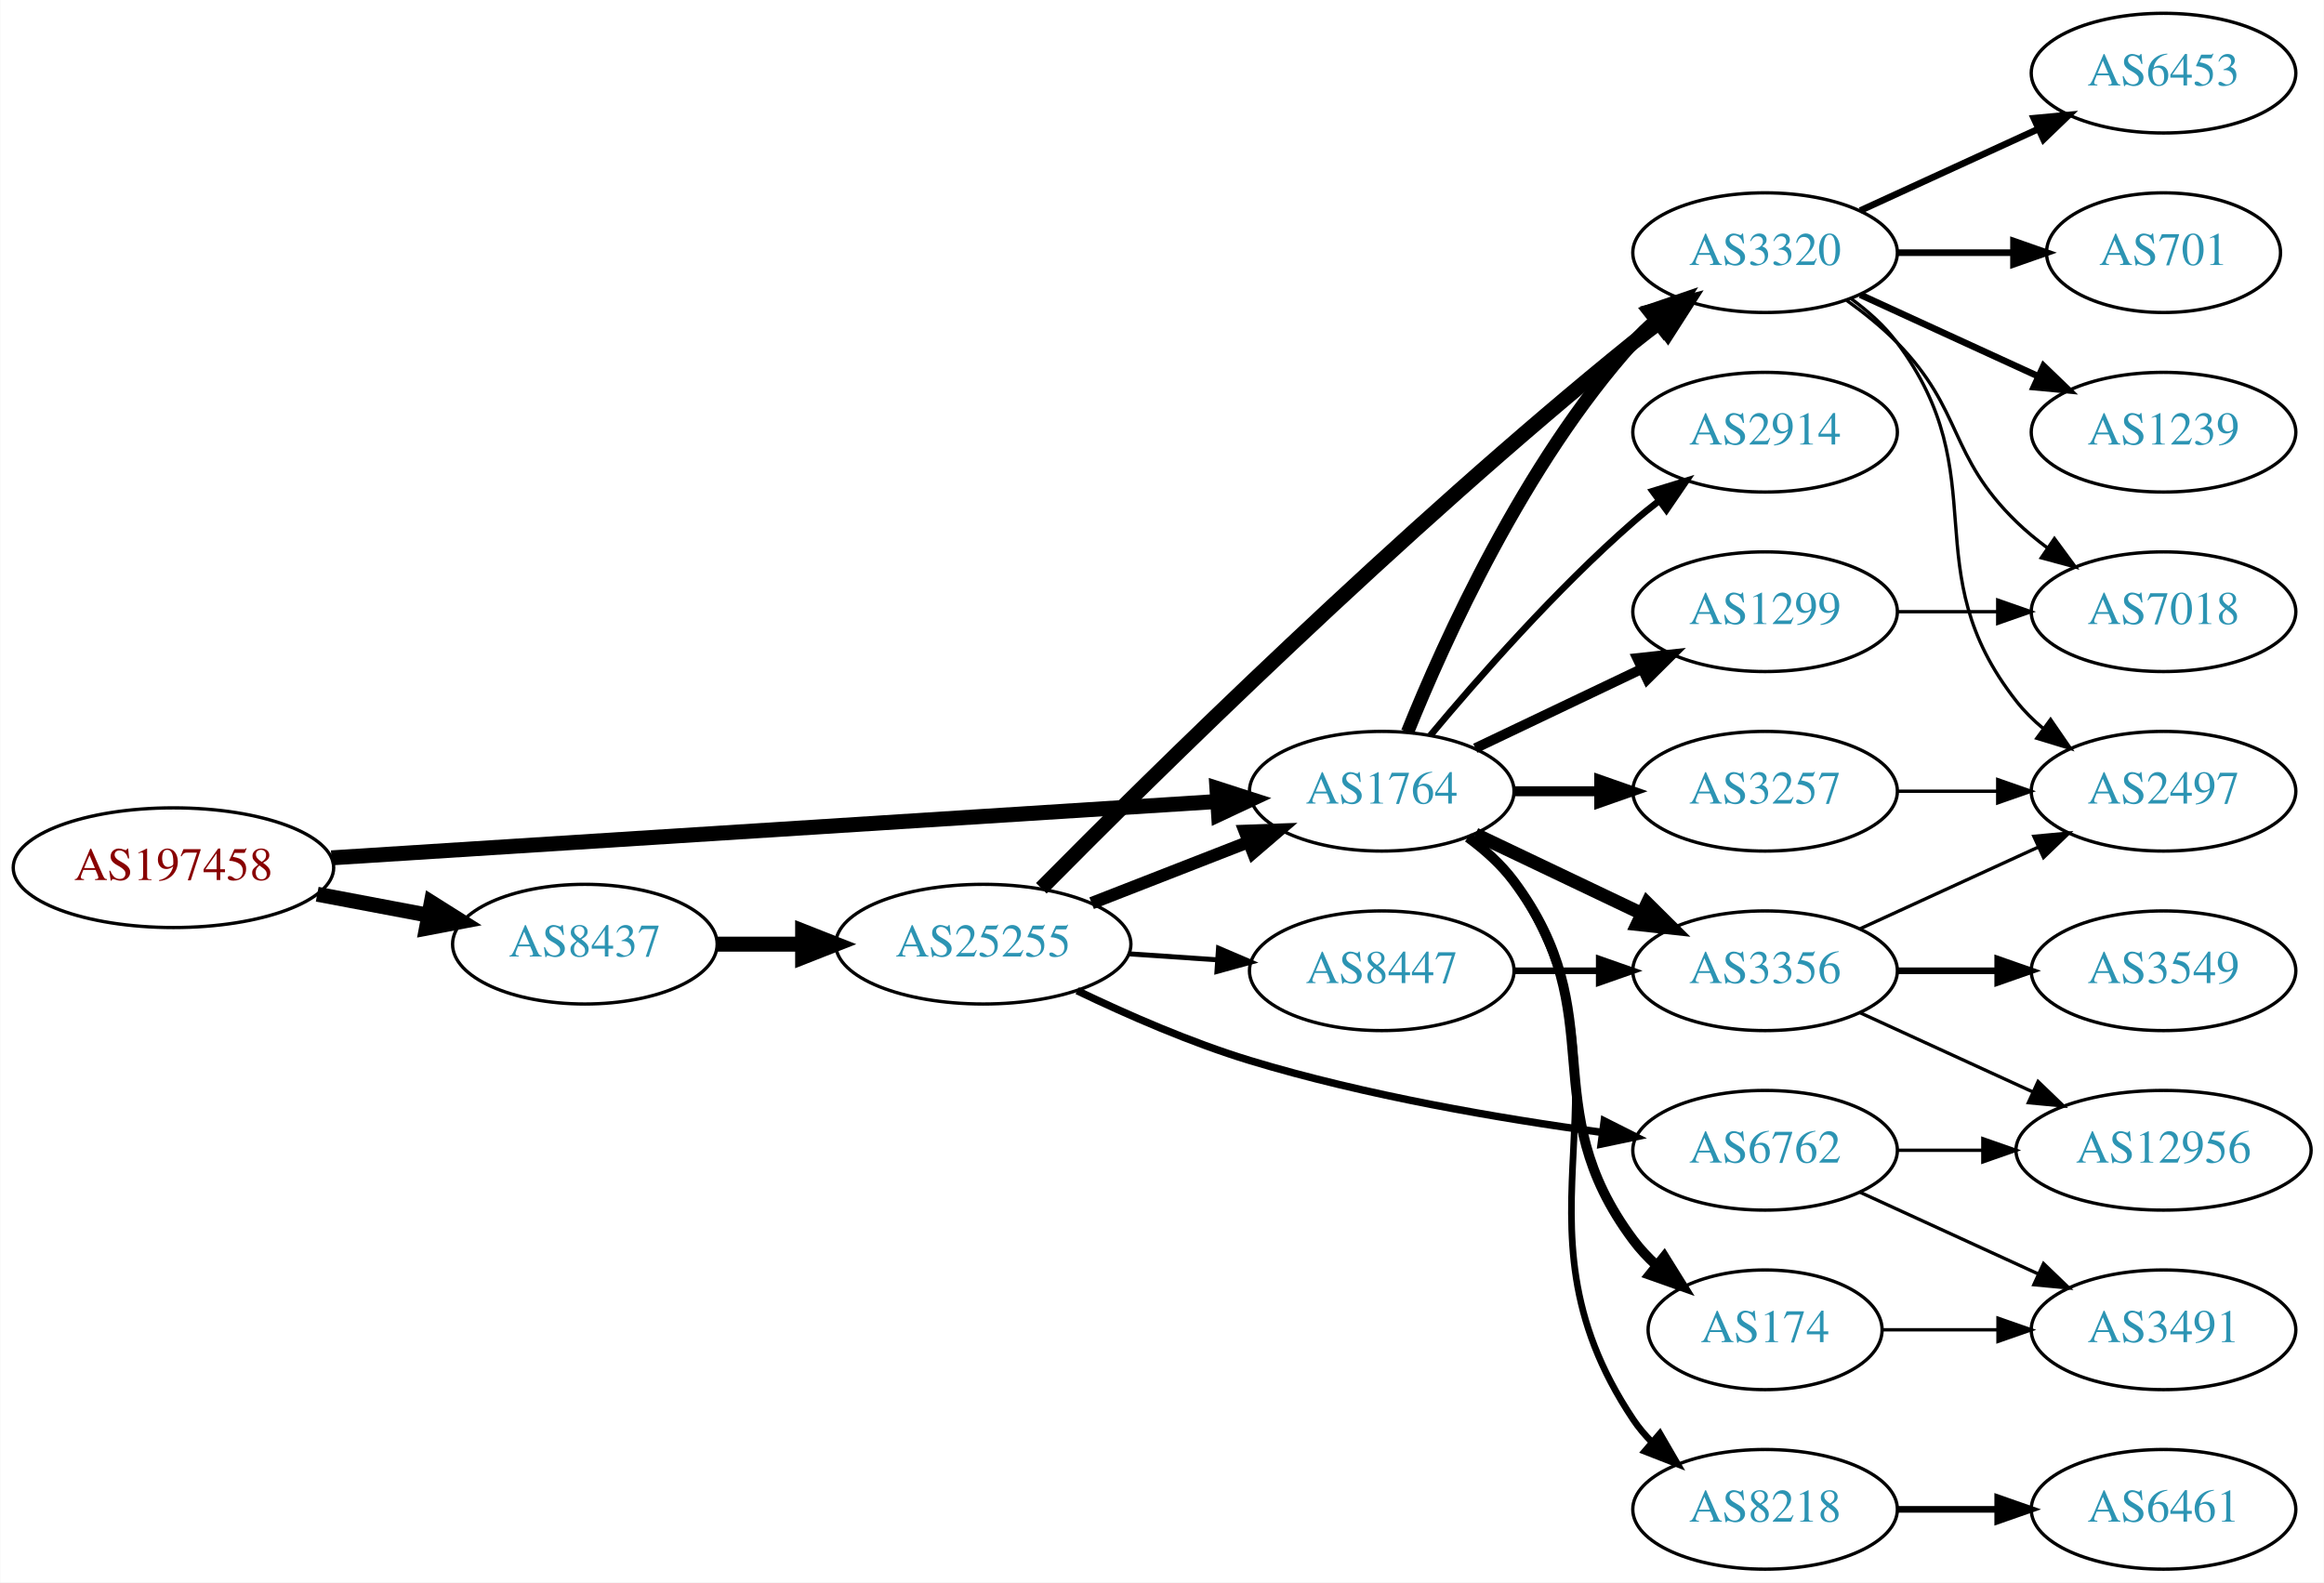
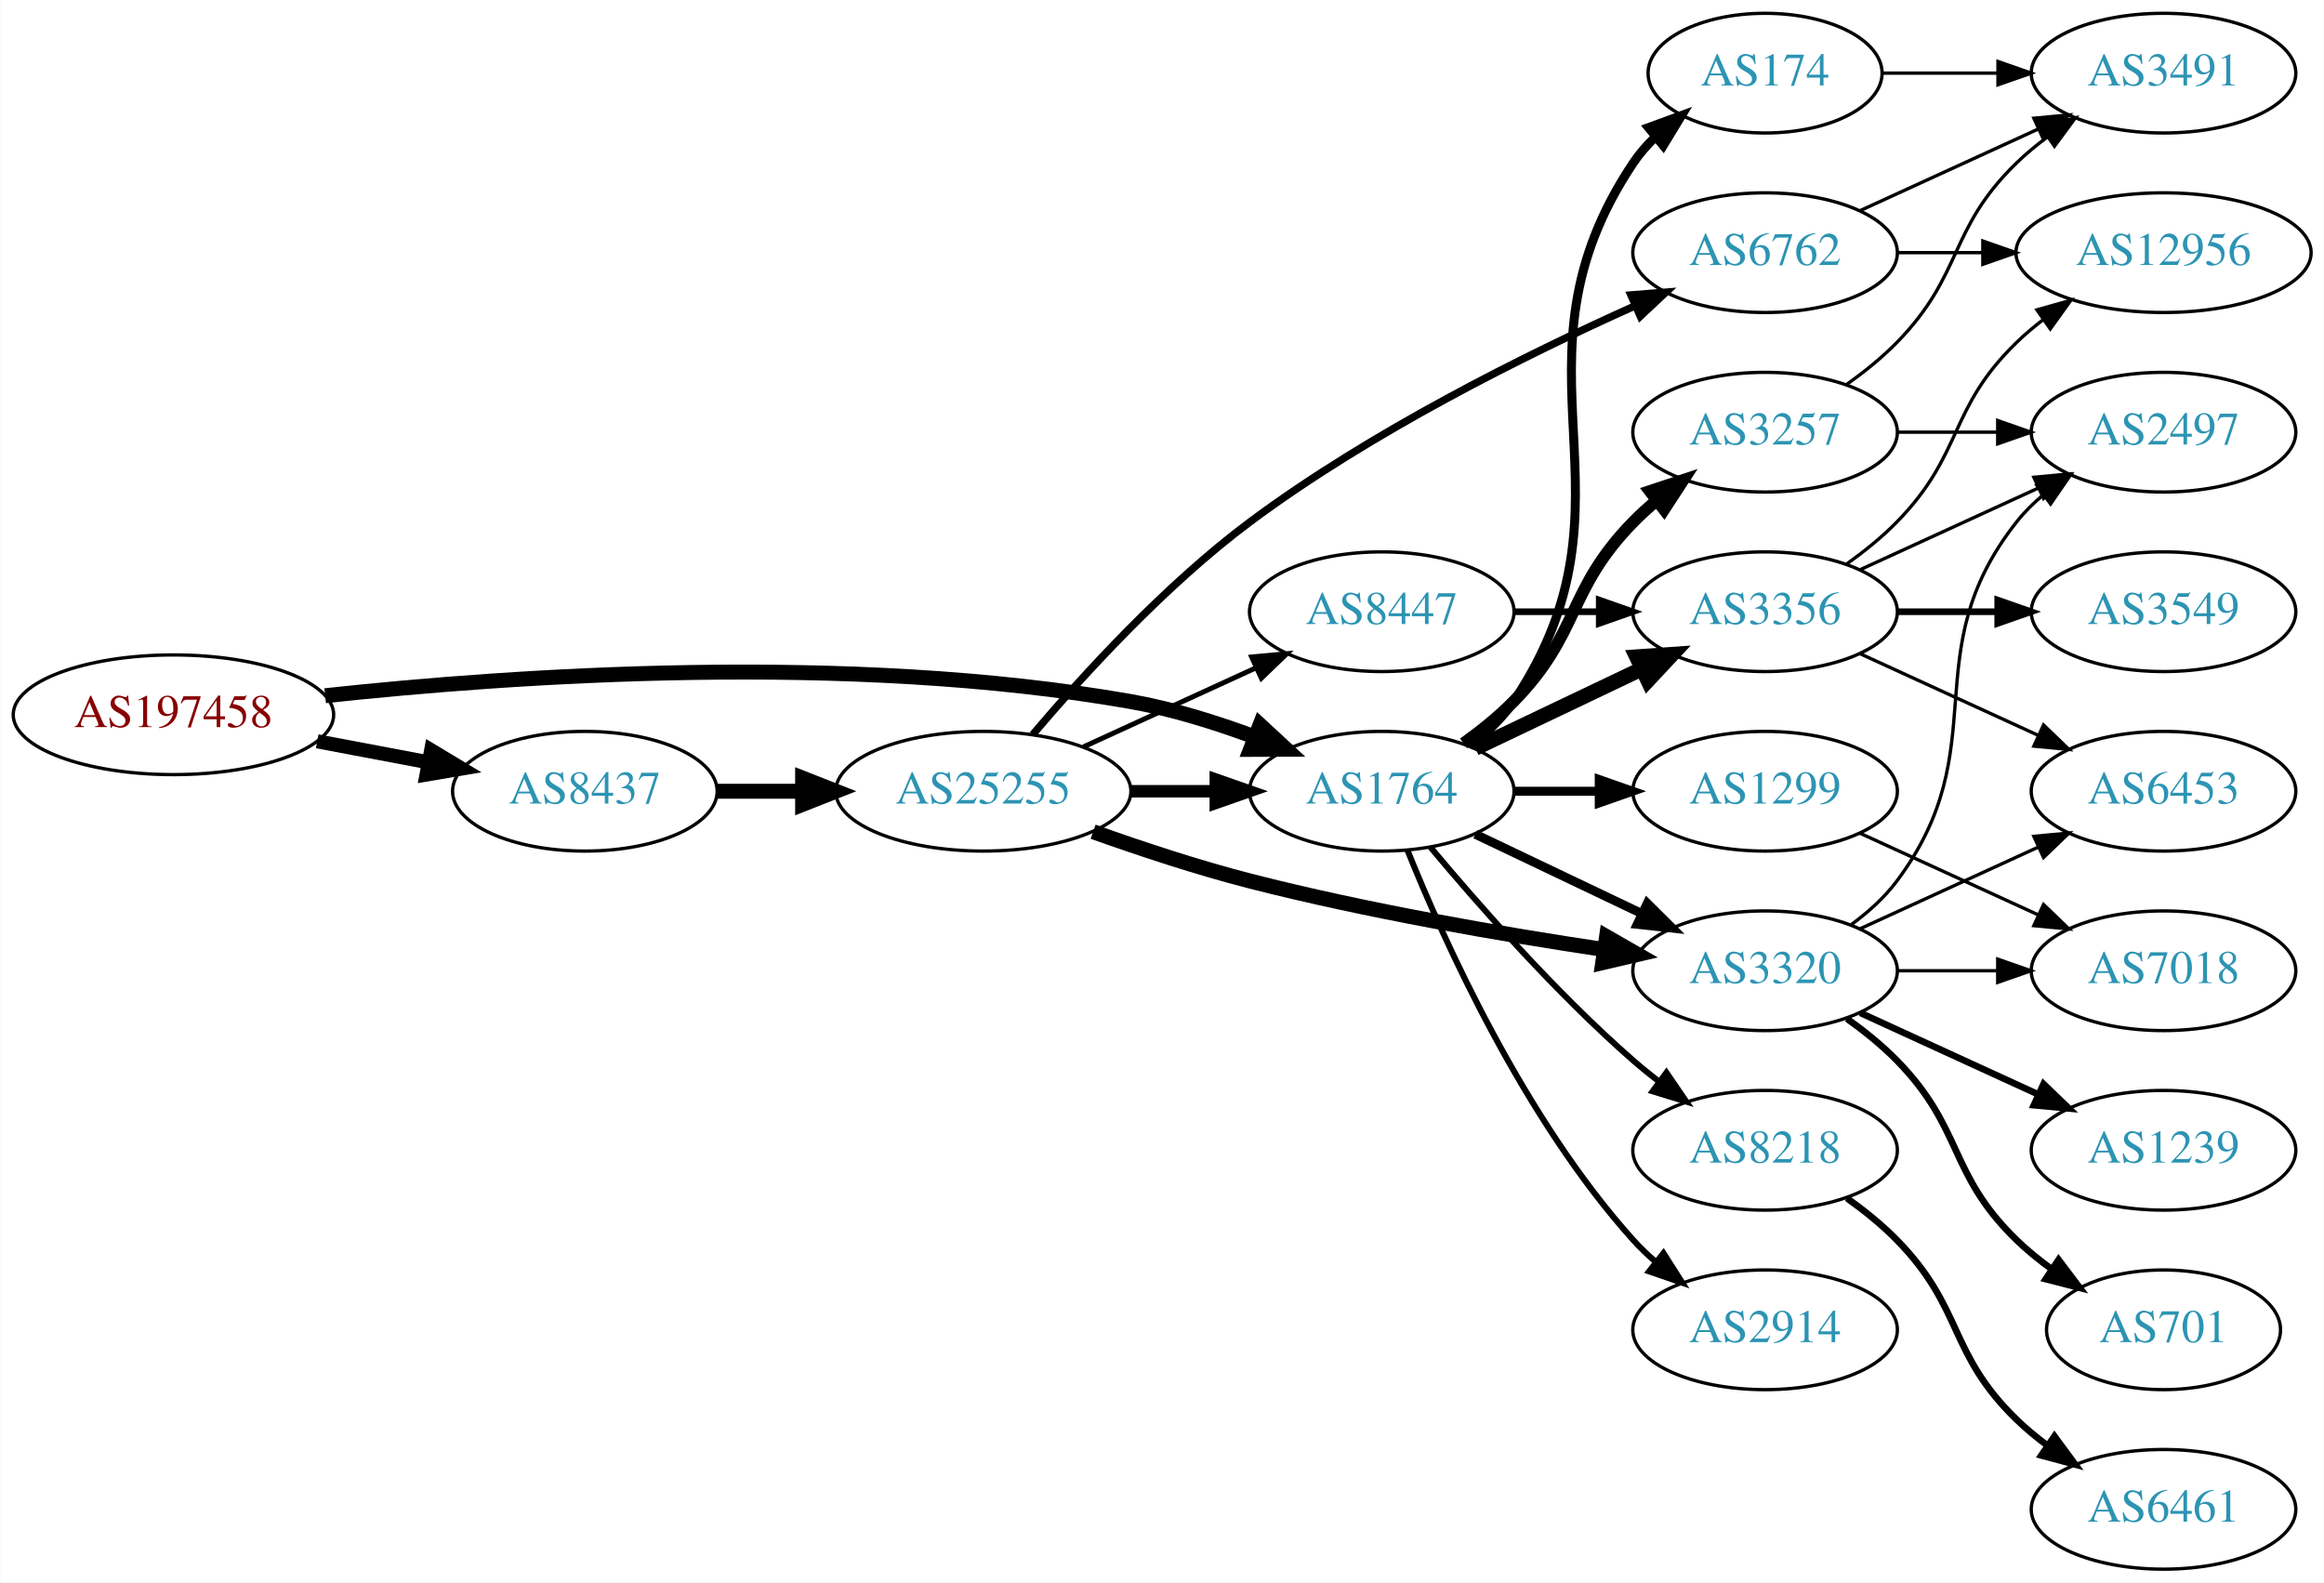
<svg xmlns="http://www.w3.org/2000/svg" xmlns:xlink="http://www.w3.org/1999/xlink" width="699pt" height="476pt" viewBox="0.00 0.00 698.85 476.00">
  <g id="graph0" class="graph" transform="scale(1 1) rotate(0) translate(4 472)">
    <polygon fill="white" stroke="none" points="-4,4 -4,-472 694.855,-472 694.855,4 -4,4" />
    <g id="node1" class="node">
      <g id="a_node1">
        <a xlink:href="/asn/197458" xlink:title="AS197458 ~ OPEC-AS [AT]">
-           <ellipse fill="#ffffff" stroke="black" cx="48.096" cy="-211" rx="48.192" ry="18" />
-           <text text-anchor="middle" x="48.096" y="-207.3" font-family="Times,serif" font-size="14.00" fill="#880000">AS197458</text>
+           <ellipse fill="#ffffff" stroke="black" cx="48.096" cy="-257" rx="48.192" ry="18" />
+           <text text-anchor="middle" x="48.096" y="-253.3" font-family="Times,serif" font-size="14.00" fill="#880000">AS197458</text>
        </a>
      </g>
    </g>
    <g id="node2" class="node">
      <g id="a_node2">
        <a xlink:href="/asn/1764" xlink:title="AS1764 ~ NEXTLAYER-AS [AT]">
          <ellipse fill="#ffffff" stroke="black" cx="411.523" cy="-234" rx="39.794" ry="18" />
          <text text-anchor="middle" x="411.523" y="-230.3" font-family="Times,serif" font-size="14.00" fill="#2c94b3">AS1764</text>
        </a>
      </g>
    </g>
    <g id="edge1" class="edge">
-       <path fill="none" stroke="black" stroke-width="4.5" d="M95.606,-213.96C164.246,-218.328 292.062,-226.462 361.896,-230.906" />
-       <polygon fill="black" stroke="black" stroke-width="4.5" points="361.946,-234.854 372.176,-231.56 362.446,-226.995 361.946,-234.854" />
+       <path fill="none" stroke="black" stroke-width="4.5" d="M93.721,-262.732C150.475,-268.858 251.273,-275.831 335.877,-261 348.39,-258.806 361.571,-254.691 373.316,-250.323" />
+       <polygon fill="black" stroke="black" stroke-width="4.5" points="374.909,-253.929 382.798,-246.631 372.051,-246.59 374.909,-253.929" />
    </g>
    <g id="node3" class="node">
      <g id="a_node3">
        <a xlink:href="/asn/8437" xlink:title="AS8437 ~ Hutchison Drei Austria GmbH [AT]">
-           <ellipse fill="#ffffff" stroke="black" cx="171.838" cy="-188" rx="39.794" ry="18" />
-           <text text-anchor="middle" x="171.838" y="-184.3" font-family="Times,serif" font-size="14.00" fill="#2c94b3">AS8437</text>
+           <ellipse fill="#ffffff" stroke="black" cx="171.838" cy="-234" rx="39.794" ry="18" />
+           <text text-anchor="middle" x="171.838" y="-230.3" font-family="Times,serif" font-size="14.00" fill="#2c94b3">AS8437</text>
        </a>
      </g>
    </g>
    <g id="edge2" class="edge">
-       <path fill="none" stroke="black" stroke-width="4.5" d="M91.334,-203.02C102.165,-200.974 113.868,-198.763 124.877,-196.683" />
-       <polygon fill="black" stroke="black" stroke-width="4.5" points="125.652,-200.544 134.748,-194.818 124.19,-192.806 125.652,-200.544" />
+       <path fill="none" stroke="black" stroke-width="4.235" d="M91.334,-249.02C102.165,-246.974 113.868,-244.763 124.877,-242.683" />
+       <polygon fill="black" stroke="black" stroke-width="4.235" points="125.609,-246.316 134.748,-240.818 124.233,-239.033 125.609,-246.316" />
    </g>
    <g id="node4" class="node">
      <g id="a_node4">
-         <a xlink:href="/asn/2914" xlink:title="AS2914 ~ NTT America, Inc. [US]">
-           <ellipse fill="#ffffff" stroke="black" cx="526.816" cy="-342" rx="39.794" ry="18" />
-           <text text-anchor="middle" x="526.816" y="-338.3" font-family="Times,serif" font-size="14.00" fill="#2c94b3">AS2914</text>
+         <a xlink:href="/asn/174" xlink:title="AS174 ~ Cogent Communications [US]">
+           <ellipse fill="#ffffff" stroke="black" cx="526.816" cy="-450" rx="35.194" ry="18" />
+           <text text-anchor="middle" x="526.816" y="-446.3" font-family="Times,serif" font-size="14.00" fill="#2c94b3">AS174</text>
        </a>
      </g>
    </g>
    <g id="edge3" class="edge">
-       <path fill="none" stroke="black" stroke-width="2" d="M426.153,-250.817C440.436,-267.929 463.982,-294.745 487.17,-315 489.635,-317.154 492.274,-319.294 494.971,-321.372" />
-       <polygon fill="black" stroke="black" stroke-width="2" points="492.996,-324.264 503.125,-327.37 497.144,-318.625 492.996,-324.264" />
+       <path fill="none" stroke="black" stroke-width="2.7" d="M437.842,-247.607C442.898,-251.351 447.71,-255.831 451.17,-261 492.194,-322.294 446.145,-361.706 487.17,-423 489.036,-425.789 491.296,-428.377 493.775,-430.757" />
+       <polygon fill="black" stroke="black" stroke-width="2.7" points="491.75,-433.622 501.698,-437.266 496.193,-428.214 491.75,-433.622" />
    </g>
    <g id="node5" class="node">
      <g id="a_node5">
-         <a xlink:href="/asn/3320" xlink:title="AS3320 ~ DTAG [DE]">
-           <ellipse fill="#ffffff" stroke="black" cx="526.816" cy="-396" rx="39.794" ry="18" />
-           <text text-anchor="middle" x="526.816" y="-392.3" font-family="Times,serif" font-size="14.00" fill="#2c94b3">AS3320</text>
+         <a xlink:href="/asn/8218" xlink:title="AS8218 ~ legacy Neotelecoms [FR]">
+           <ellipse fill="#ffffff" stroke="black" cx="526.816" cy="-126" rx="39.794" ry="18" />
+           <text text-anchor="middle" x="526.816" y="-122.3" font-family="Times,serif" font-size="14.00" fill="#2c94b3">AS8218</text>
        </a>
      </g>
    </g>
    <g id="edge4" class="edge">
-       <path fill="none" stroke="black" stroke-width="4" d="M419.271,-251.787C430.322,-279.243 454.375,-332.578 487.17,-369 489.172,-371.224 491.391,-373.363 493.723,-375.397" />
-       <polygon fill="black" stroke="black" stroke-width="4" points="491.921,-378.433 501.942,-381.873 496.254,-372.935 491.921,-378.433" />
+       <path fill="none" stroke="black" stroke-width="1.8" d="M426.153,-217.183C440.436,-200.071 463.982,-173.255 487.17,-153 489.635,-150.846 492.274,-148.706 494.971,-146.628" />
+       <polygon fill="black" stroke="black" stroke-width="1.8" points="497.144,-149.375 503.125,-140.63 492.996,-143.736 497.144,-149.375" />
    </g>
    <g id="node6" class="node">
      <g id="a_node6">
-         <a xlink:href="/asn/174" xlink:title="AS174 ~ Cogent Communications [US]">
-           <ellipse fill="#ffffff" stroke="black" cx="526.816" cy="-72" rx="35.194" ry="18" />
-           <text text-anchor="middle" x="526.816" y="-68.3" font-family="Times,serif" font-size="14.00" fill="#2c94b3">AS174</text>
+         <a xlink:href="/asn/3257" xlink:title="AS3257 ~ GTT [DE]">
+           <ellipse fill="#ffffff" stroke="black" cx="526.816" cy="-342" rx="39.794" ry="18" />
+           <text text-anchor="middle" x="526.816" y="-338.3" font-family="Times,serif" font-size="14.00" fill="#2c94b3">AS3257</text>
        </a>
      </g>
    </g>
    <g id="edge5" class="edge">
-       <path fill="none" stroke="black" stroke-width="3" d="M437.454,-220.118C442.53,-216.389 447.448,-211.984 451.17,-207 481.441,-166.458 456.898,-139.542 487.17,-99 489.177,-96.311 491.533,-93.791 494.074,-91.454" />
-       <polygon fill="black" stroke="black" stroke-width="3" points="496.489,-94.004 502.09,-85.011 492.103,-88.548 496.489,-94.004" />
+       <path fill="none" stroke="black" stroke-width="3.6" d="M436.117,-248.389C441.373,-252.148 446.705,-256.437 451.17,-261 471.342,-281.617 466.997,-294.383 487.17,-315 489.262,-317.139 491.546,-319.218 493.922,-321.21" />
+       <polygon fill="black" stroke="black" stroke-width="3.6" points="492.166,-324.275 502.222,-327.611 496.441,-318.732 492.166,-324.275" />
    </g>
    <g id="node7" class="node">
      <g id="a_node7">
-         <a xlink:href="/asn/3356" xlink:title="AS3356 ~ Level 3 Parent, LLC [US]">
-           <ellipse fill="#ffffff" stroke="black" cx="526.816" cy="-180" rx="39.794" ry="18" />
-           <text text-anchor="middle" x="526.816" y="-176.3" font-family="Times,serif" font-size="14.00" fill="#2c94b3">AS3356</text>
+         <a xlink:href="/asn/1299" xlink:title="AS1299 ~ Telia Carrier [EU]">
+           <ellipse fill="#ffffff" stroke="black" cx="526.816" cy="-234" rx="39.794" ry="18" />
+           <text text-anchor="middle" x="526.816" y="-230.3" font-family="Times,serif" font-size="14.00" fill="#2c94b3">AS1299</text>
        </a>
      </g>
    </g>
    <g id="edge6" class="edge">
-       <path fill="none" stroke="black" stroke-width="4" d="M439.66,-221.066C454.654,-213.919 473.475,-204.948 489.698,-197.215" />
-       <polygon fill="black" stroke="black" stroke-width="4" points="491.38,-200.291 498.901,-192.829 488.368,-193.972 491.38,-200.291" />
+       <path fill="none" stroke="black" stroke-width="2.7" d="M451.195,-234C459.398,-234 468.162,-234 476.694,-234" />
+       <polygon fill="black" stroke="black" stroke-width="2.7" points="476.934,-237.5 486.934,-234 476.933,-230.5 476.934,-237.5" />
    </g>
    <g id="node8" class="node">
      <g id="a_node8">
-         <a xlink:href="/asn/3257" xlink:title="AS3257 ~ GTT [DE]">
-           <ellipse fill="#ffffff" stroke="black" cx="526.816" cy="-234" rx="39.794" ry="18" />
-           <text text-anchor="middle" x="526.816" y="-230.3" font-family="Times,serif" font-size="14.00" fill="#2c94b3">AS3257</text>
+         <a xlink:href="/asn/3356" xlink:title="AS3356 ~ Level 3 Parent, LLC [US]">
+           <ellipse fill="#ffffff" stroke="black" cx="526.816" cy="-288" rx="39.794" ry="18" />
+           <text text-anchor="middle" x="526.816" y="-284.3" font-family="Times,serif" font-size="14.00" fill="#2c94b3">AS3356</text>
        </a>
      </g>
    </g>
    <g id="edge7" class="edge">
-       <path fill="none" stroke="black" stroke-width="3" d="M451.195,-234C459.398,-234 468.162,-234 476.694,-234" />
-       <polygon fill="black" stroke="black" stroke-width="3" points="476.934,-237.5 486.934,-234 476.933,-230.5 476.934,-237.5" />
+       <path fill="none" stroke="black" stroke-width="4.5" d="M439.66,-246.934C454.654,-254.081 473.475,-263.052 489.698,-270.785" />
+       <polygon fill="black" stroke="black" stroke-width="4.5" points="488.18,-274.423 498.901,-275.171 491.568,-267.314 488.18,-274.423" />
    </g>
    <g id="node9" class="node">
      <g id="a_node9">
-         <a xlink:href="/asn/1299" xlink:title="AS1299 ~ Telia Carrier [EU]">
-           <ellipse fill="#ffffff" stroke="black" cx="526.816" cy="-288" rx="39.794" ry="18" />
-           <text text-anchor="middle" x="526.816" y="-284.3" font-family="Times,serif" font-size="14.00" fill="#2c94b3">AS1299</text>
+         <a xlink:href="/asn/3320" xlink:title="AS3320 ~ DTAG [DE]">
+           <ellipse fill="#ffffff" stroke="black" cx="526.816" cy="-180" rx="39.794" ry="18" />
+           <text text-anchor="middle" x="526.816" y="-176.3" font-family="Times,serif" font-size="14.00" fill="#2c94b3">AS3320</text>
        </a>
      </g>
    </g>
    <g id="edge8" class="edge">
-       <path fill="none" stroke="black" stroke-width="3" d="M439.66,-246.934C454.654,-254.081 473.475,-263.052 489.698,-270.785" />
-       <polygon fill="black" stroke="black" stroke-width="3" points="488.368,-274.028 498.901,-275.171 491.38,-267.709 488.368,-274.028" />
+       <path fill="none" stroke="black" stroke-width="2.7" d="M439.66,-221.066C454.654,-213.919 473.475,-204.948 489.698,-197.215" />
+       <polygon fill="black" stroke="black" stroke-width="2.7" points="491.38,-200.291 498.901,-192.829 488.368,-193.972 491.38,-200.291" />
    </g>
    <g id="node10" class="node">
      <g id="a_node10">
-         <a xlink:href="/asn/8218" xlink:title="AS8218 ~ legacy Neotelecoms [FR]">
-           <ellipse fill="#ffffff" stroke="black" cx="526.816" cy="-18" rx="39.794" ry="18" />
-           <text text-anchor="middle" x="526.816" y="-14.3" font-family="Times,serif" font-size="14.00" fill="#2c94b3">AS8218</text>
+         <a xlink:href="/asn/2914" xlink:title="AS2914 ~ NTT America, Inc. [US]">
+           <ellipse fill="#ffffff" stroke="black" cx="526.816" cy="-72" rx="39.794" ry="18" />
+           <text text-anchor="middle" x="526.816" y="-68.3" font-family="Times,serif" font-size="14.00" fill="#2c94b3">AS2914</text>
        </a>
      </g>
    </g>
    <g id="edge9" class="edge">
-       <path fill="none" stroke="black" stroke-width="2" d="M437.842,-220.393C442.898,-216.649 447.71,-212.169 451.17,-207 492.194,-145.706 446.145,-106.294 487.17,-45 488.791,-42.577 490.71,-40.305 492.812,-38.19" />
-       <polygon fill="black" stroke="black" stroke-width="2" points="495.179,-40.771 500.497,-31.607 490.625,-35.454 495.179,-40.771" />
+       <path fill="none" stroke="black" stroke-width="1.8" d="M419.271,-216.213C430.322,-188.757 454.375,-135.422 487.17,-99 489.172,-96.776 491.391,-94.637 493.723,-92.603" />
+       <polygon fill="black" stroke="black" stroke-width="1.8" points="496.254,-95.065 501.942,-86.127 491.921,-89.567 496.254,-95.065" />
    </g>
    <g id="node20" class="node">
      <g id="a_node20">
        <a xlink:href="/asn/25255" xlink:title="AS25255 ~ ==&gt; TELE2 AUSTRIA &lt;== [AT]">
-           <ellipse fill="#ffffff" stroke="black" cx="291.681" cy="-188" rx="44.393" ry="18" />
-           <text text-anchor="middle" x="291.681" y="-184.3" font-family="Times,serif" font-size="14.00" fill="#2c94b3">AS25255</text>
-         </a>
-       </g>
-     </g>
-     <g id="edge22" class="edge">
-       <path fill="none" stroke="black" stroke-width="4.5" d="M211.751,-188C219.853,-188 228.528,-188 237.055,-188" />
-       <polygon fill="black" stroke="black" stroke-width="4.5" points="237.332,-191.938 247.332,-188 237.332,-184.063 237.332,-191.938" />
+           <ellipse fill="#ffffff" stroke="black" cx="291.681" cy="-234" rx="44.393" ry="18" />
+           <text text-anchor="middle" x="291.681" y="-230.3" font-family="Times,serif" font-size="14.00" fill="#2c94b3">AS25255</text>
+         </a>
+       </g>
+     </g>
+     <g id="edge24" class="edge">
+       <path fill="none" stroke="black" stroke-width="4.5" d="M211.751,-234C219.853,-234 228.528,-234 237.055,-234" />
+       <polygon fill="black" stroke="black" stroke-width="4.5" points="237.332,-237.938 247.332,-234 237.332,-230.063 237.332,-237.938" />
    </g>
    <g id="node11" class="node">
      <g id="a_node11">
-         <a xlink:href="/asn/6453" xlink:title="AS6453 ~ TATA COMMUNICATIONS (AMERICA) INC [US]">
+         <a xlink:href="/asn/3491" xlink:title="AS3491 ~ PCCW Global, Inc. [US]">
          <ellipse fill="#ffffff" stroke="black" cx="646.659" cy="-450" rx="39.794" ry="18" />
-           <text text-anchor="middle" x="646.659" y="-446.3" font-family="Times,serif" font-size="14.00" fill="#2c94b3">AS6453</text>
+           <text text-anchor="middle" x="646.659" y="-446.3" font-family="Times,serif" font-size="14.00" fill="#2c94b3">AS3491</text>
        </a>
      </g>
    </g>
    <g id="edge10" class="edge">
-       <path fill="none" stroke="black" stroke-width="2" d="M555.445,-408.661C571.402,-415.973 591.672,-425.261 608.955,-433.181" />
-       <polygon fill="black" stroke="black" stroke-width="2" points="607.654,-436.435 618.203,-437.419 610.57,-430.071 607.654,-436.435" />
+       <path fill="none" stroke="black" d="M562.218,-450C573.042,-450 585.209,-450 596.836,-450" />
+       <polygon fill="black" stroke="black" points="596.867,-453.5 606.867,-450 596.867,-446.5 596.867,-453.5" />
    </g>
    <g id="node12" class="node">
      <g id="a_node12">
-         <a xlink:href="/asn/701" xlink:title="AS701 ~ UUNET [US]">
-           <ellipse fill="#ffffff" stroke="black" cx="646.659" cy="-396" rx="35.194" ry="18" />
-           <text text-anchor="middle" x="646.659" y="-392.3" font-family="Times,serif" font-size="14.00" fill="#2c94b3">AS701</text>
+         <a xlink:href="/asn/6461" xlink:title="AS6461 ~ Zayo Bandwidth [US]">
+           <ellipse fill="#ffffff" stroke="black" cx="646.659" cy="-18" rx="39.794" ry="18" />
+           <text text-anchor="middle" x="646.659" y="-14.3" font-family="Times,serif" font-size="14.00" fill="#2c94b3">AS6461</text>
        </a>
      </g>
    </g>
    <g id="edge11" class="edge">
-       <path fill="none" stroke="black" stroke-width="2" d="M566.729,-396C577.816,-396 589.975,-396 601.357,-396" />
-       <polygon fill="black" stroke="black" stroke-width="2" points="601.539,-399.5 611.539,-396 601.539,-392.5 601.539,-399.5" />
+       <path fill="none" stroke="black" stroke-width="2" d="M551.41,-111.611C556.666,-107.852 561.998,-103.563 566.463,-99 586.635,-78.383 581.769,-65.094 602.463,-45 605.308,-42.237 608.482,-39.614 611.782,-37.166" />
+       <polygon fill="black" stroke="black" stroke-width="2" points="613.847,-39.993 620.129,-31.462 609.898,-34.214 613.847,-39.993" />
+     </g>
+     <g id="edge13" class="edge">
+       <path fill="none" stroke="black" d="M551.41,-356.389C556.666,-360.148 561.998,-364.437 566.463,-369 586.635,-389.617 581.769,-402.906 602.463,-423 605.308,-425.763 608.482,-428.386 611.782,-430.834" />
+       <polygon fill="black" stroke="black" points="609.898,-433.786 620.129,-436.538 613.847,-428.006 609.898,-433.786" />
    </g>
    <g id="node13" class="node">
      <g id="a_node13">
-         <a xlink:href="/asn/1239" xlink:title="AS1239 ~ Sprint [US]">
+         <a xlink:href="/asn/2497" xlink:title="AS2497 ~ Internet Initiative Japan Inc. [JP]">
          <ellipse fill="#ffffff" stroke="black" cx="646.659" cy="-342" rx="39.794" ry="18" />
-           <text text-anchor="middle" x="646.659" y="-338.3" font-family="Times,serif" font-size="14.00" fill="#2c94b3">AS1239</text>
+           <text text-anchor="middle" x="646.659" y="-338.3" font-family="Times,serif" font-size="14.00" fill="#2c94b3">AS2497</text>
        </a>
      </g>
    </g>
    <g id="edge12" class="edge">
-       <path fill="none" stroke="black" stroke-width="2" d="M555.445,-383.339C571.402,-376.027 591.672,-366.739 608.955,-358.819" />
-       <polygon fill="black" stroke="black" stroke-width="2" points="610.57,-361.929 618.203,-354.581 607.654,-355.565 610.57,-361.929" />
+       <path fill="none" stroke="black" d="M566.729,-342C576.282,-342 586.632,-342 596.594,-342" />
+       <polygon fill="black" stroke="black" points="596.787,-345.5 606.787,-342 596.787,-338.5 596.787,-345.5" />
    </g>
    <g id="node14" class="node">
      <g id="a_node14">
        <a xlink:href="/asn/7018" xlink:title="AS7018 ~ AT&amp;T Services, Inc. [US]">
-           <ellipse fill="#ffffff" stroke="black" cx="646.659" cy="-288" rx="39.794" ry="18" />
-           <text text-anchor="middle" x="646.659" y="-284.3" font-family="Times,serif" font-size="14.00" fill="#2c94b3">AS7018</text>
-         </a>
-       </g>
-     </g>
-     <g id="edge13" class="edge">
-       <path fill="none" stroke="black" d="M551.41,-381.611C556.666,-377.852 561.998,-373.563 566.463,-369 586.635,-348.383 581.769,-335.094 602.463,-315 605.308,-312.237 608.482,-309.614 611.782,-307.166" />
-       <polygon fill="black" stroke="black" points="613.847,-309.994 620.129,-301.462 609.898,-304.214 613.847,-309.994" />
+           <ellipse fill="#ffffff" stroke="black" cx="646.659" cy="-180" rx="39.794" ry="18" />
+           <text text-anchor="middle" x="646.659" y="-176.3" font-family="Times,serif" font-size="14.00" fill="#2c94b3">AS7018</text>
+         </a>
+       </g>
+     </g>
+     <g id="edge14" class="edge">
+       <path fill="none" stroke="black" d="M555.445,-221.339C571.402,-214.027 591.672,-204.739 608.955,-196.819" />
+       <polygon fill="black" stroke="black" points="610.57,-199.929 618.203,-192.581 607.654,-193.565 610.57,-199.929" />
+     </g>
+     <g id="edge16" class="edge">
+       <path fill="none" stroke="black" d="M555.445,-300.661C571.402,-307.973 591.672,-317.261 608.955,-325.181" />
+       <polygon fill="black" stroke="black" points="607.654,-328.435 618.203,-329.419 610.57,-322.071 607.654,-328.435" />
    </g>
    <g id="node15" class="node">
      <g id="a_node15">
-         <a xlink:href="/asn/2497" xlink:title="AS2497 ~ Internet Initiative Japan Inc. [JP]">
-           <ellipse fill="#ffffff" stroke="black" cx="646.659" cy="-234" rx="39.794" ry="18" />
-           <text text-anchor="middle" x="646.659" y="-230.3" font-family="Times,serif" font-size="14.00" fill="#2c94b3">AS2497</text>
-         </a>
-       </g>
-     </g>
-     <g id="edge14" class="edge">
-       <path fill="none" stroke="black" d="M552.747,-382.118C557.823,-378.389 562.741,-373.984 566.463,-369 596.734,-328.458 571.164,-300.754 602.463,-261 604.788,-258.047 607.531,-255.33 610.49,-252.853" />
-       <polygon fill="black" stroke="black" points="612.683,-255.585 618.687,-246.855 608.55,-249.936 612.683,-255.585" />
+         <a xlink:href="/asn/3549" xlink:title="AS3549 ~ Level 3 Parent, LLC [US]">
+           <ellipse fill="#ffffff" stroke="black" cx="646.659" cy="-288" rx="39.794" ry="18" />
+           <text text-anchor="middle" x="646.659" y="-284.3" font-family="Times,serif" font-size="14.00" fill="#2c94b3">AS3549</text>
+         </a>
+       </g>
+     </g>
+     <g id="edge15" class="edge">
+       <path fill="none" stroke="black" stroke-width="2" d="M566.729,-288C576.282,-288 586.632,-288 596.594,-288" />
+       <polygon fill="black" stroke="black" stroke-width="2" points="596.787,-291.5 606.787,-288 596.787,-284.5 596.787,-291.5" />
    </g>
    <g id="node16" class="node">
      <g id="a_node16">
-         <a xlink:href="/asn/3491" xlink:title="AS3491 ~ PCCW Global, Inc. [US]">
-           <ellipse fill="#ffffff" stroke="black" cx="646.659" cy="-72" rx="39.794" ry="18" />
-           <text text-anchor="middle" x="646.659" y="-68.3" font-family="Times,serif" font-size="14.00" fill="#2c94b3">AS3491</text>
-         </a>
-       </g>
-     </g>
-     <g id="edge15" class="edge">
-       <path fill="none" stroke="black" d="M562.218,-72C573.042,-72 585.209,-72 596.836,-72" />
-       <polygon fill="black" stroke="black" points="596.867,-75.5 606.867,-72 596.867,-68.5 596.867,-75.5" />
+         <a xlink:href="/asn/6453" xlink:title="AS6453 ~ TATA COMMUNICATIONS (AMERICA) INC [US]">
+           <ellipse fill="#ffffff" stroke="black" cx="646.659" cy="-234" rx="39.794" ry="18" />
+           <text text-anchor="middle" x="646.659" y="-230.3" font-family="Times,serif" font-size="14.00" fill="#2c94b3">AS6453</text>
+         </a>
+       </g>
    </g>
    <g id="edge17" class="edge">
+       <path fill="none" stroke="black" d="M555.445,-275.339C571.402,-268.027 591.672,-258.739 608.955,-250.819" />
+       <polygon fill="black" stroke="black" points="610.57,-253.929 618.203,-246.581 607.654,-247.565 610.57,-253.929" />
+     </g>
+     <g id="node17" class="node">
+       <g id="a_node17">
+         <a xlink:href="/asn/12956" xlink:title="AS12956 ~ TELXIUS [ES]">
+           <ellipse fill="#ffffff" stroke="black" cx="646.659" cy="-396" rx="44.393" ry="18" />
+           <text text-anchor="middle" x="646.659" y="-392.3" font-family="Times,serif" font-size="14.00" fill="#2c94b3">AS12956</text>
+         </a>
+       </g>
+     </g>
+     <g id="edge18" class="edge">
+       <path fill="none" stroke="black" d="M551.41,-302.389C556.666,-306.148 561.998,-310.437 566.463,-315 586.635,-335.617 581.769,-348.906 602.463,-369 604.949,-371.414 607.686,-373.722 610.539,-375.9" />
+       <polygon fill="black" stroke="black" points="608.577,-378.798 618.775,-381.671 612.594,-373.066 608.577,-378.798" />
+     </g>
+     <g id="edge21" class="edge">
+       <path fill="none" stroke="black" d="M552.747,-193.882C557.823,-197.611 562.741,-202.016 566.463,-207 596.734,-247.542 571.164,-275.246 602.463,-315 604.788,-317.953 607.531,-320.67 610.49,-323.147" />
+       <polygon fill="black" stroke="black" points="608.55,-326.064 618.687,-329.145 612.683,-320.415 608.55,-326.064" />
+     </g>
+     <g id="edge23" class="edge">
+       <path fill="none" stroke="black" d="M566.729,-180C576.282,-180 586.632,-180 596.594,-180" />
+       <polygon fill="black" stroke="black" points="596.787,-183.5 606.787,-180 596.787,-176.5 596.787,-183.5" />
+     </g>
+     <g id="edge22" class="edge">
      <path fill="none" stroke="black" d="M555.445,-192.661C571.402,-199.973 591.672,-209.261 608.955,-217.181" />
      <polygon fill="black" stroke="black" points="607.654,-220.435 618.203,-221.419 610.57,-214.071 607.654,-220.435" />
    </g>
-     <g id="node17" class="node">
-       <g id="a_node17">
-         <a xlink:href="/asn/3549" xlink:title="AS3549 ~ Level 3 Parent, LLC [US]">
-           <ellipse fill="#ffffff" stroke="black" cx="646.659" cy="-180" rx="39.794" ry="18" />
-           <text text-anchor="middle" x="646.659" y="-176.3" font-family="Times,serif" font-size="14.00" fill="#2c94b3">AS3549</text>
-         </a>
-       </g>
-     </g>
-     <g id="edge16" class="edge">
-       <path fill="none" stroke="black" stroke-width="2" d="M566.729,-180C576.282,-180 586.632,-180 596.594,-180" />
-       <polygon fill="black" stroke="black" stroke-width="2" points="596.787,-183.5 606.787,-180 596.787,-176.5 596.787,-183.5" />
-     </g>
    <g id="node18" class="node">
      <g id="a_node18">
-         <a xlink:href="/asn/12956" xlink:title="AS12956 ~ TELXIUS [ES]">
-           <ellipse fill="#ffffff" stroke="black" cx="646.659" cy="-126" rx="44.393" ry="18" />
-           <text text-anchor="middle" x="646.659" y="-122.3" font-family="Times,serif" font-size="14.00" fill="#2c94b3">AS12956</text>
-         </a>
-       </g>
-     </g>
-     <g id="edge18" class="edge">
-       <path fill="none" stroke="black" d="M555.445,-167.339C570.943,-160.238 590.509,-151.272 607.456,-143.506" />
-       <polygon fill="black" stroke="black" points="608.926,-146.683 616.559,-139.335 606.009,-140.319 608.926,-146.683" />
+         <a xlink:href="/asn/1239" xlink:title="AS1239 ~ Sprint [US]">
+           <ellipse fill="#ffffff" stroke="black" cx="646.659" cy="-126" rx="39.794" ry="18" />
+           <text text-anchor="middle" x="646.659" y="-122.3" font-family="Times,serif" font-size="14.00" fill="#2c94b3">AS1239</text>
+         </a>
+       </g>
    </g>
    <g id="edge19" class="edge">
-       <path fill="none" stroke="black" d="M566.729,-234C576.282,-234 586.632,-234 596.594,-234" />
-       <polygon fill="black" stroke="black" points="596.787,-237.5 606.787,-234 596.787,-230.5 596.787,-237.5" />
-     </g>
-     <g id="edge20" class="edge">
-       <path fill="none" stroke="black" d="M566.729,-288C576.282,-288 586.632,-288 596.594,-288" />
-       <polygon fill="black" stroke="black" points="596.787,-291.5 606.787,-288 596.787,-284.5 596.787,-291.5" />
+       <path fill="none" stroke="black" stroke-width="2" d="M555.445,-167.339C571.402,-160.027 591.672,-150.739 608.955,-142.819" />
+       <polygon fill="black" stroke="black" stroke-width="2" points="610.57,-145.929 618.203,-138.581 607.654,-139.565 610.57,-145.929" />
    </g>
    <g id="node19" class="node">
      <g id="a_node19">
-         <a xlink:href="/asn/6461" xlink:title="AS6461 ~ Zayo Bandwidth [US]">
-           <ellipse fill="#ffffff" stroke="black" cx="646.659" cy="-18" rx="39.794" ry="18" />
-           <text text-anchor="middle" x="646.659" y="-14.3" font-family="Times,serif" font-size="14.00" fill="#2c94b3">AS6461</text>
-         </a>
-       </g>
-     </g>
-     <g id="edge21" class="edge">
-       <path fill="none" stroke="black" stroke-width="2" d="M566.729,-18C576.282,-18 586.632,-18 596.594,-18" />
-       <polygon fill="black" stroke="black" stroke-width="2" points="596.787,-21.5 606.787,-18 596.787,-14.5 596.787,-21.5" />
-     </g>
-     <g id="edge24" class="edge">
-       <path fill="none" stroke="black" stroke-width="3.75" d="M324.26,-200.327C338.689,-205.96 355.929,-212.689 371.19,-218.646" />
-       <polygon fill="black" stroke="black" stroke-width="3.75" points="370.296,-222.054 380.884,-222.43 372.841,-215.534 370.296,-222.054" />
-     </g>
-     <g id="edge25" class="edge">
-       <path fill="none" stroke="black" stroke-width="4.5" d="M309.131,-204.811C341.766,-237.813 417.57,-312.758 487.17,-369 489.716,-371.058 492.41,-373.132 495.144,-375.166" />
-       <polygon fill="black" stroke="black" stroke-width="4.5" points="492.943,-378.434 503.354,-381.098 497.554,-372.05 492.943,-378.434" />
+         <a xlink:href="/asn/701" xlink:title="AS701 ~ UUNET [US]">
+           <ellipse fill="#ffffff" stroke="black" cx="646.659" cy="-72" rx="35.194" ry="18" />
+           <text text-anchor="middle" x="646.659" y="-68.3" font-family="Times,serif" font-size="14.00" fill="#2c94b3">AS701</text>
+         </a>
+       </g>
+     </g>
+     <g id="edge20" class="edge">
+       <path fill="none" stroke="black" stroke-width="2" d="M551.41,-165.611C556.666,-161.852 561.998,-157.563 566.463,-153 586.635,-132.383 581.769,-119.094 602.463,-99 605.69,-95.866 609.341,-92.911 613.12,-90.188" />
+       <polygon fill="black" stroke="black" stroke-width="2" points="615.098,-93.075 621.48,-84.617 611.217,-87.25 615.098,-93.075" />
+     </g>
+     <g id="edge27" class="edge">
+       <path fill="none" stroke="black" stroke-width="3.75" d="M335.892,-234C344.204,-234 352.967,-234 361.449,-234" />
+       <polygon fill="black" stroke="black" stroke-width="3.75" points="361.608,-237.5 371.608,-234 361.608,-230.5 361.608,-237.5" />
+     </g>
+     <g id="edge26" class="edge">
+       <path fill="none" stroke="black" stroke-width="4.5" d="M324.705,-221.819C338.989,-216.716 356.117,-211.042 371.877,-207 407.179,-197.945 447.813,-190.959 478.467,-186.364" />
+       <polygon fill="black" stroke="black" stroke-width="4.5" points="479.135,-190.245 488.458,-184.898 477.992,-182.454 479.135,-190.245" />
    </g>
    <g id="node21" class="node">
      <g id="a_node21">
        <a xlink:href="/asn/6762" xlink:title="AS6762 ~ TELECOM ITALIA SPARKLE S.p.A. [IT]">
-           <ellipse fill="#ffffff" stroke="black" cx="526.816" cy="-126" rx="39.794" ry="18" />
-           <text text-anchor="middle" x="526.816" y="-122.3" font-family="Times,serif" font-size="14.00" fill="#2c94b3">AS6762</text>
-         </a>
-       </g>
-     </g>
-     <g id="edge23" class="edge">
-       <path fill="none" stroke="black" stroke-width="2.25" d="M319.908,-174.001C334.903,-166.798 354.041,-158.417 371.877,-153 406.632,-142.444 447.132,-135.545 477.866,-131.364" />
-       <polygon fill="black" stroke="black" stroke-width="2.25" points="478.432,-134.82 487.892,-130.05 477.522,-127.88 478.432,-134.82" />
+           <ellipse fill="#ffffff" stroke="black" cx="526.816" cy="-396" rx="39.794" ry="18" />
+           <text text-anchor="middle" x="526.816" y="-392.3" font-family="Times,serif" font-size="14.00" fill="#2c94b3">AS6762</text>
+         </a>
+       </g>
+     </g>
+     <g id="edge25" class="edge">
+       <path fill="none" stroke="black" stroke-width="2.25" d="M306.54,-251.041C321.402,-268.581 346.331,-295.96 371.877,-315 408.303,-342.15 455.077,-365.363 487.459,-379.889" />
+       <polygon fill="black" stroke="black" stroke-width="2.25" points="486.457,-383.273 497.019,-384.114 489.286,-376.871 486.457,-383.273" />
    </g>
    <g id="node22" class="node">
      <g id="a_node22">
        <a xlink:href="/asn/8447" xlink:title="AS8447 ~ A1 Telekom Austria AG [AT]">
-           <ellipse fill="#ffffff" stroke="black" cx="411.523" cy="-180" rx="39.794" ry="18" />
-           <text text-anchor="middle" x="411.523" y="-176.3" font-family="Times,serif" font-size="14.00" fill="#2c94b3">AS8447</text>
-         </a>
-       </g>
-     </g>
-     <g id="edge26" class="edge">
-       <path fill="none" stroke="black" stroke-width="1.5" d="M335.558,-185.089C344.166,-184.505 353.27,-183.887 362.053,-183.291" />
-       <polygon fill="black" stroke="black" stroke-width="1.5" points="362.428,-186.773 372.168,-182.604 361.953,-179.789 362.428,-186.773" />
-     </g>
-     <g id="edge27" class="edge">
-       <path fill="none" stroke="black" d="M555.445,-113.339C571.402,-106.027 591.672,-96.739 608.955,-88.819" />
-       <polygon fill="black" stroke="black" points="610.57,-91.929 618.203,-84.581 607.654,-85.565 610.57,-91.929" />
+           <ellipse fill="#ffffff" stroke="black" cx="411.523" cy="-288" rx="39.794" ry="18" />
+           <text text-anchor="middle" x="411.523" y="-284.3" font-family="Times,serif" font-size="14.00" fill="#2c94b3">AS8447</text>
+         </a>
+       </g>
    </g>
    <g id="edge28" class="edge">
-       <path fill="none" stroke="black" d="M566.729,-126C574.831,-126 583.507,-126 592.033,-126" />
-       <polygon fill="black" stroke="black" points="592.31,-129.5 602.31,-126 592.31,-122.5 592.31,-129.5" />
+       <path fill="none" stroke="black" stroke-width="1.5" d="M321.81,-247.348C337.421,-254.502 356.819,-263.391 373.491,-271.03" />
+       <polygon fill="black" stroke="black" stroke-width="1.5" points="372.394,-274.378 382.943,-275.362 375.31,-268.014 372.394,-274.378" />
    </g>
    <g id="edge29" class="edge">
-       <path fill="none" stroke="black" stroke-width="2" d="M451.195,-180C459.398,-180 468.162,-180 476.694,-180" />
-       <polygon fill="black" stroke="black" stroke-width="2" points="476.934,-183.5 486.934,-180 476.933,-176.5 476.934,-183.5" />
+       <path fill="none" stroke="black" d="M555.445,-408.661C571.402,-415.973 591.672,-425.261 608.955,-433.181" />
+       <polygon fill="black" stroke="black" points="607.654,-436.435 618.203,-437.419 610.57,-430.071 607.654,-436.435" />
+     </g>
+     <g id="edge30" class="edge">
+       <path fill="none" stroke="black" d="M566.729,-396C574.831,-396 583.507,-396 592.033,-396" />
+       <polygon fill="black" stroke="black" points="592.31,-399.5 602.31,-396 592.31,-392.5 592.31,-399.5" />
+     </g>
+     <g id="edge31" class="edge">
+       <path fill="none" stroke="black" stroke-width="2" d="M451.195,-288C459.398,-288 468.162,-288 476.694,-288" />
+       <polygon fill="black" stroke="black" stroke-width="2" points="476.934,-291.5 486.934,-288 476.933,-284.5 476.934,-291.5" />
    </g>
  </g>
</svg>
